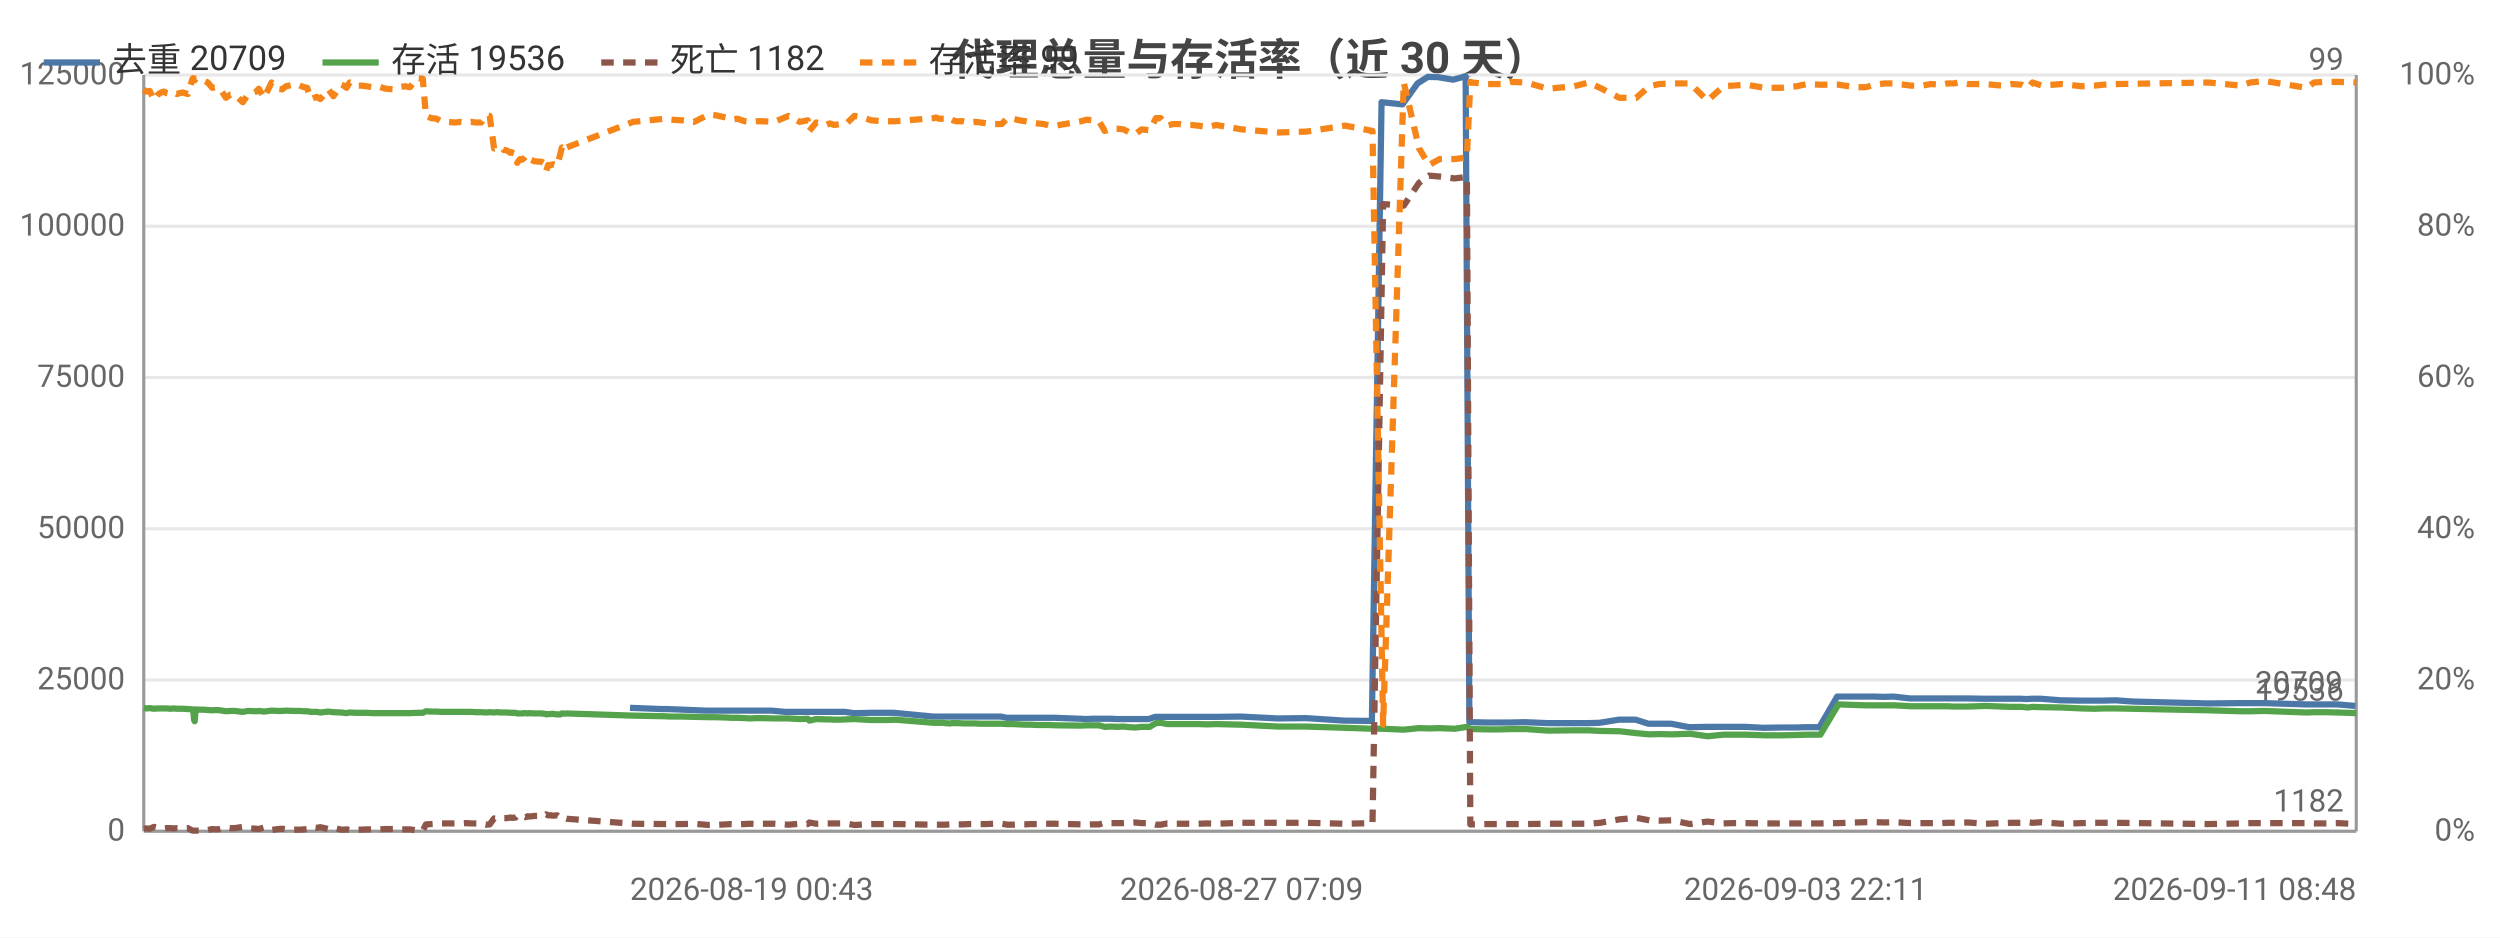
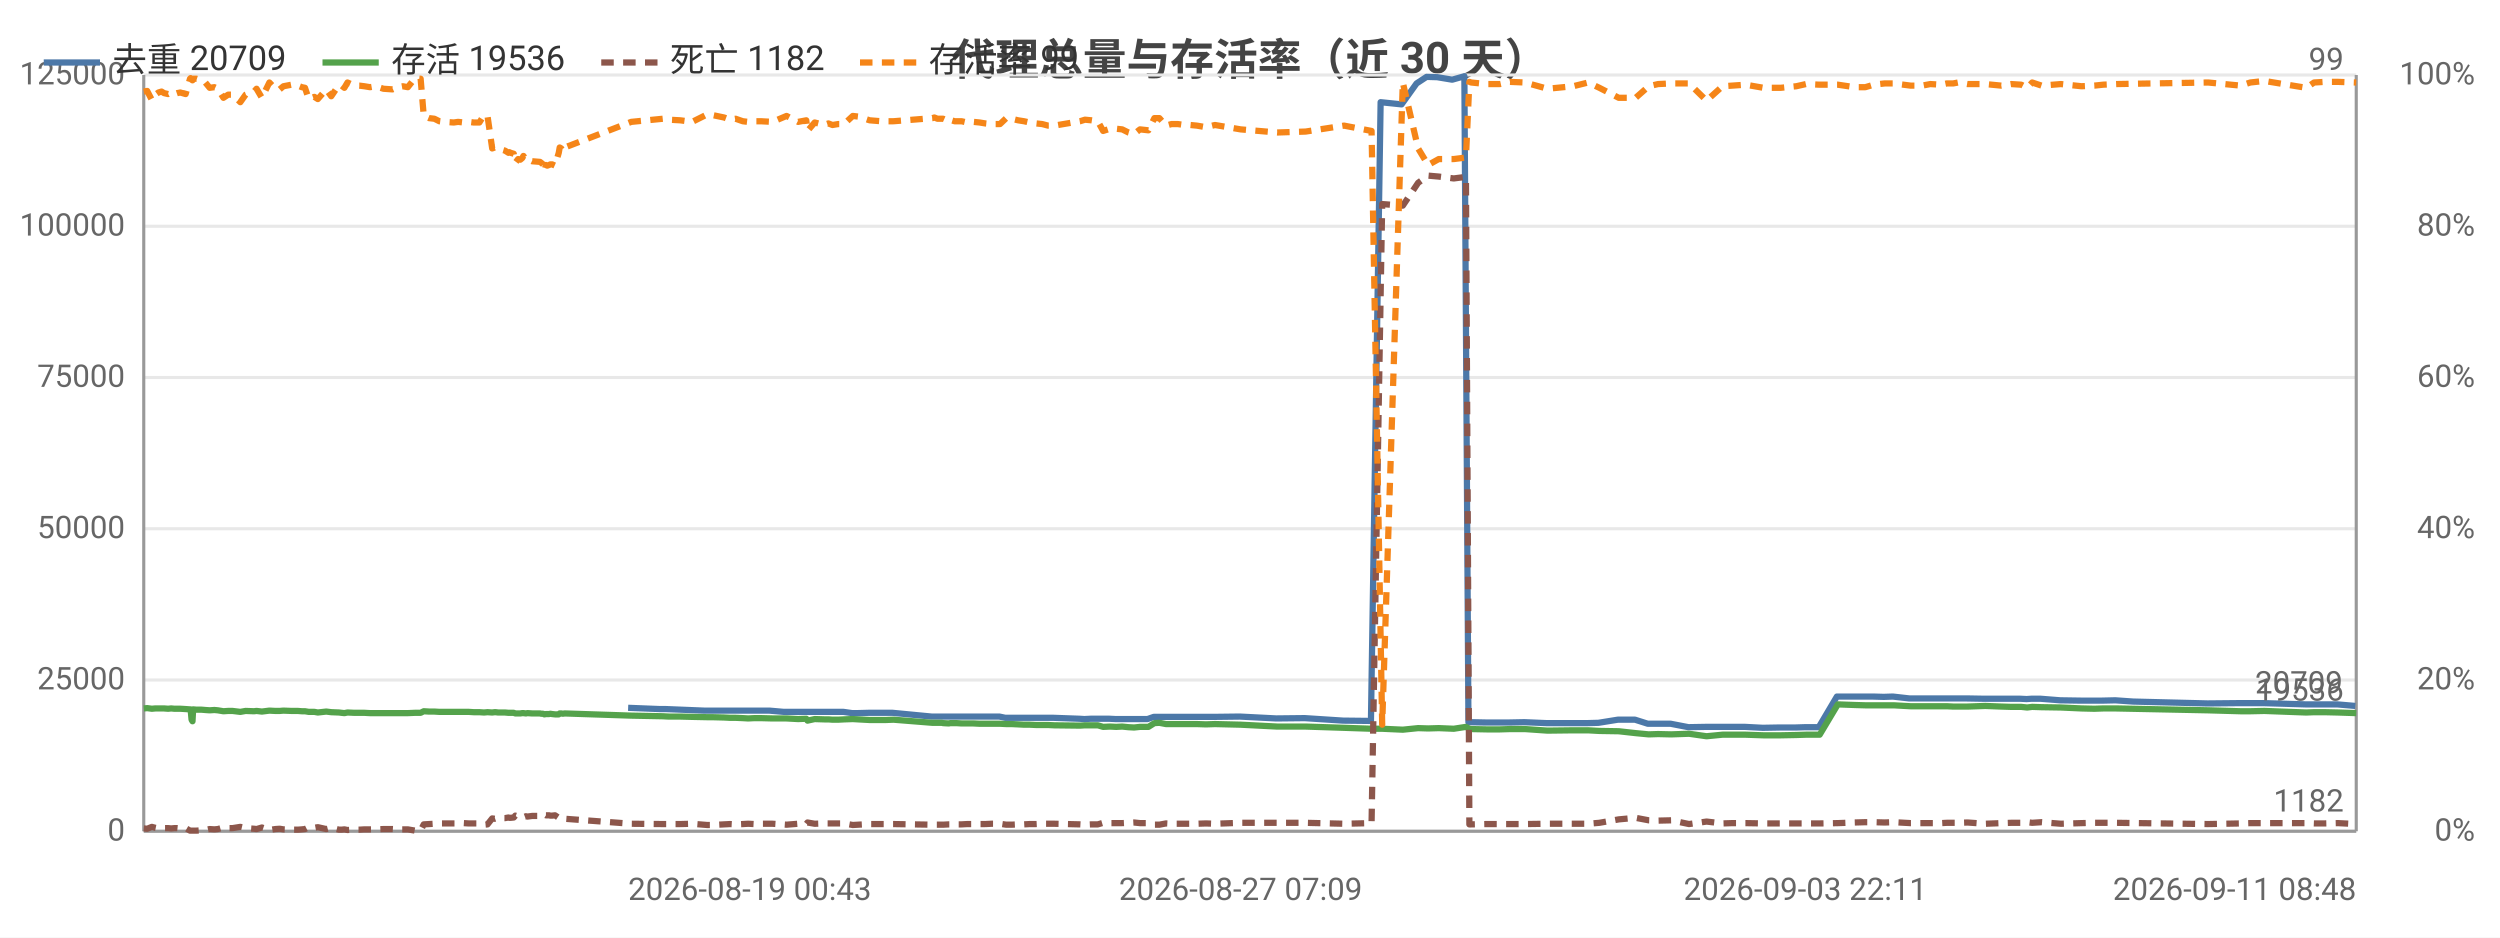
<svg xmlns="http://www.w3.org/2000/svg" width="800" height="300" viewBox="0 0 800 300">
  <rect width="800" height="300" fill="#ffffff" />
  <style>text{font-family:system-ui,-apple-system,'Segoe UI',Roboto,'PingFang SC','Microsoft YaHei','Noto Sans CJK SC',sans-serif}.g{stroke:#e8e8e8;stroke-width:1}.a{stroke:#999;stroke-width:1}.t{font-size:10px;fill:#666}.m{font-size:10px;text-anchor:middle;fill:#666}.e{font-size:10px;text-anchor:end;fill:#666}.l{font-size:11px;fill:#333}.tt{font-size:14px;font-weight:600;text-anchor:middle;fill:#444}.em{font-size:13px;text-anchor:middle;fill:#999}</style>
  <text class="tt" x="400.0" y="24">代理总量与存活率（近 30 天）</text>
  <line class="g" x1="46" y1="266" x2="754" y2="266" />
  <text class="e" x="40" y="269">0</text>
  <line class="g" x1="46" y1="217.6" x2="754" y2="217.6" />
  <text class="e" x="40" y="220.6">25000</text>
  <line class="g" x1="46" y1="169.2" x2="754" y2="169.2" />
  <text class="e" x="40" y="172.2">50000</text>
  <line class="g" x1="46" y1="120.8" x2="754" y2="120.8" />
  <text class="e" x="40" y="123.8">75000</text>
  <line class="g" x1="46" y1="72.4" x2="754" y2="72.4" />
  <text class="e" x="40" y="75.4">100000</text>
  <line class="g" x1="46" y1="24" x2="754" y2="24" />
  <text class="e" x="40" y="27">125000</text>
  <text class="e" x="792" y="269">0%</text>
  <text class="e" x="792" y="220.6">20%</text>
  <text class="e" x="792" y="172.2">40%</text>
  <text class="e" x="792" y="123.8">60%</text>
  <text class="e" x="792" y="75.4">80%</text>
  <text class="e" x="792" y="27">100%</text>
  <line class="a" x1="754" y1="24" x2="754" y2="266" />
  <line class="a" x1="46" y1="24" x2="46" y2="266" />
  <line class="a" x1="46" y1="266" x2="754" y2="266" />
-   <polyline fill="none" stroke="#4c78a8" stroke-width="2" stroke-linejoin="round" points="201.6,226.5 211.7,226.9 213.6,226.9 225.9,227.4 227.5,227.4 231.3,227.4 233.2,227.4 235.0,227.4 237.3,227.4 239.0,227.4 241.0,227.4 243.0,227.4 246.8,227.4 251.3,227.8 255.6,227.8 258.2,227.8 258.7,227.8 260.9,227.8 264.0,227.8 264.7,227.8 265.3,227.8 266.7,227.8 268.4,227.8 270.4,227.8 273.2,228.2 274.8,228.2 278.5,228.1 282.2,228.1 283.6,228.1 286.1,228.1 298.6,229.3 299.2,229.3 300.2,229.3 301.6,229.3 302.1,229.3 303.9,229.3 304.3,229.3 304.7,229.3 305.8,229.3 306.3,229.3 307.9,229.3 309.7,229.3 311.7,229.3 313.7,229.3 315.6,229.3 317.6,229.3 320.2,229.3 322.2,229.7 323.9,229.7 326.0,229.7 327.9,229.7 329.7,229.7 331.8,229.7 333.7,229.7 335.6,229.7 337.6,229.7 345.8,230.0 347.5,230.1 349.5,230.0 351.4,230.0 353.2,230.0 355.4,230.0 357.4,230.1 359.2,230.1 361.2,230.1 363.0,230.1 365.0,230.1 367.6,230.1 369.6,229.4 371.1,229.4 373.2,229.4 375.1,229.4 377.0,229.4 379.1,229.4 381.1,229.4 383.1,229.4 386.0,229.4 389.0,229.4 397.1,229.3 408.8,229.9 417.9,229.8 430.2,230.6 439.0,230.7 442.1,32.7 448.8,33.4 453.6,26.7 456.9,24.6 460.2,24.7 465.0,25.5 469.0,24.4 470.2,231.1 470.8,231.1 475.7,231.2 480.0,231.2 483.3,231.2 488.1,231.1 495.2,231.4 503.4,231.4 508.2,231.4 511.8,231.3 518.0,230.3 523.4,230.3 527.5,231.6 530.7,231.6 534.8,231.6 540.5,232.7 546.1,232.6 551.2,232.6 554.3,232.6 558.6,232.6 564.3,232.9 569.8,232.8 574.8,232.8 577.8,232.7 582.2,232.7 587.9,222.9 593.4,222.9 596.8,222.9 599.5,222.9 603.0,223.0 605.9,222.9 611.2,223.5 614.9,223.5 617.5,223.5 620.9,223.5 622.9,223.5 624.9,223.5 626.5,223.5 629.5,223.5 635.2,223.6 640.1,223.6 643.4,223.6 646.6,223.6 648.6,223.7 650.1,223.6 653.1,223.6 659.4,224.1 665.9,224.2 669.9,224.2 672.8,224.2 677.0,224.1 682.7,224.5 706.4,225.1 716.7,225.0 719.9,225.0 724.4,225.0 737.7,225.4 740.3,225.4 743.6,225.4 747.9,225.4 753.7,225.9" />
+   <polyline fill="none" stroke="#4c78a8" stroke-width="2" stroke-linejoin="round" points="201.0,226.5 211.1,226.9 213.0,226.9 225.3,227.4 226.9,227.4 230.7,227.4 232.6,227.4 234.4,227.4 236.7,227.4 238.5,227.4 240.4,227.4 242.5,227.4 246.2,227.4 250.8,227.8 255.1,227.8 257.7,227.8 258.1,227.8 260.4,227.8 263.5,227.8 264.2,227.8 264.8,227.8 266.1,227.8 267.9,227.8 269.9,227.8 272.7,228.2 274.3,228.2 278.0,228.1 281.7,228.1 283.1,228.1 285.6,228.1 298.1,229.3 298.7,229.3 299.7,229.3 301.1,229.3 301.6,229.3 303.4,229.3 303.9,229.3 304.3,229.3 305.3,229.3 305.8,229.3 307.4,229.3 309.2,229.3 311.2,229.3 313.2,229.3 315.1,229.3 317.1,229.3 319.8,229.3 321.7,229.7 323.4,229.7 325.5,229.7 327.4,229.7 329.2,229.7 331.3,229.7 333.2,229.7 335.1,229.7 337.1,229.7 345.4,230.0 347.0,230.1 349.0,230.0 351.0,230.0 352.8,230.0 355.0,230.0 357.0,230.1 358.8,230.1 360.8,230.1 362.6,230.1 364.6,230.1 367.2,230.1 369.2,229.4 370.7,229.4 372.8,229.4 374.7,229.4 376.6,229.4 378.7,229.4 380.7,229.4 382.7,229.4 385.6,229.4 388.6,229.4 396.7,229.3 408.4,229.9 417.5,229.8 429.8,230.6 438.7,230.7 441.8,32.7 448.5,33.4 453.3,26.7 456.5,24.6 459.9,24.7 464.7,25.5 468.6,24.4 469.9,231.1 470.5,231.1 475.4,231.2 479.7,231.2 483.0,231.2 487.8,231.1 494.9,231.4 503.1,231.4 507.9,231.4 511.5,231.3 517.7,230.3 523.2,230.3 527.3,231.6 530.4,231.6 534.6,231.6 540.3,232.7 545.9,232.6 551.0,232.6 554.1,232.6 558.4,232.6 564.1,232.9 569.6,232.8 574.6,232.8 577.7,232.7 582.0,232.7 587.8,222.9 593.2,222.9 596.6,222.9 599.4,222.9 602.8,223.0 605.7,222.9 611.0,223.5 614.8,223.5 617.4,223.5 620.8,223.5 622.7,223.5 624.7,223.5 626.3,223.5 629.4,223.5 635.0,223.6 640.0,223.6 643.3,223.6 646.5,223.6 648.5,223.7 650.0,223.6 653.0,223.6 659.3,224.1 665.8,224.2 669.8,224.2 672.7,224.2 676.9,224.1 682.6,224.5 706.4,225.1 716.7,225.0 719.8,225.0 724.3,225.0 737.7,225.4 740.3,225.4 743.5,225.4 747.9,225.4 753.7,225.9" />
  <text class="t" x="749.7" y="221.9" text-anchor="end" fill="#4c78a8">20709</text>
-   <polyline fill="none" stroke="#54a24b" stroke-width="2" stroke-linejoin="round" points="46,226.5 46.8,226.7 47.9,226.6 49.3,226.8 50.5,226.7 51.5,226.7 52.5,226.7 53.3,226.7 54.6,226.8 55.6,226.7 56.6,226.8 57.5,226.8 58.5,226.8 60.1,226.9 61.6,227.0 61.8,227.0 62.1,230.3 62.3,230.8 62.6,227.0 63.7,227.1 65.2,227.1 66.5,227.2 67.9,227.3 69.3,227.2 70.4,227.3 72.3,227.6 73.7,227.5 75.1,227.5 77.7,227.8 79.3,227.5 82.0,227.6 82.8,227.5 84.5,227.7 86.9,227.4 88.9,227.5 90.3,227.5 91.5,227.4 94.0,227.5 94.9,227.5 96.0,227.5 97.3,227.6 98.3,227.6 99.5,227.8 100.5,227.8 101.4,227.8 102.5,228.0 105.1,227.7 106.7,227.9 109.2,228.0 110.0,228.1 110.9,228.2 111.9,228.0 114.1,228.1 115.7,228.1 117.3,228.1 119.1,228.2 120.9,228.2 123.4,228.2 126.3,228.2 127.8,228.2 129.6,228.2 131.2,228.2 133.5,228.1 135.3,228.1 136.3,227.6 138.0,227.7 139.7,227.7 141.2,227.8 142.9,227.8 145.8,227.8 147.3,227.8 149.1,227.8 150.7,227.8 152.3,227.9 154.0,227.9 155.5,228.0 156.7,227.9 158.1,228.0 158.9,227.9 159.3,227.9 160.1,228.0 160.8,228.0 161.2,228.0 161.5,228.0 162.3,228.0 163.3,228.1 163.7,228.1 164.1,228.1 165.0,228.1 165.5,228.3 166.4,228.3 167.1,228.3 167.7,228.2 168.2,228.2 168.9,228.3 169.4,228.2 171.0,228.3 173.4,228.3 173.9,228.4 174.4,228.4 174.8,228.6 175.4,228.5 175.8,228.5 176.3,228.5 176.8,228.4 177.3,228.5 178.3,228.6 179.4,228.6 179.8,228.3 180.2,228.3 180.7,228.4 181.3,228.3 202.6,229.0 212.7,229.2 214.6,229.3 218.2,229.3 222.1,229.4 226.9,229.5 228.5,229.5 232.3,229.6 234.1,229.7 236.0,229.7 238.3,229.8 240.0,229.9 242.0,229.8 244.0,229.8 247.8,229.9 252.3,229.9 255.9,230.1 258.5,230.0 259.0,230.6 261.2,230.1 264.3,230.2 265.0,230.2 265.6,230.2 267.0,230.3 268.7,230.3 270.7,230.2 273.4,230.1 275.1,230.2 278.8,230.4 282.5,230.4 283.9,230.4 286.4,230.3 298.9,231.3 299.5,231.3 300.5,231.3 301.9,231.3 302.3,231.4 304.1,231.5 304.6,231.4 305.0,231.4 306.0,231.4 306.6,231.4 308.2,231.5 310.0,231.5 312.0,231.5 313.9,231.6 315.8,231.6 317.8,231.6 320.5,231.6 322.4,231.7 324.2,231.7 326.2,231.8 328.1,231.9 329.9,231.9 332.0,232.0 334.0,232.0 335.9,232.0 337.8,232.1 346.0,232.2 347.7,232.1 349.7,232.1 351.7,232.1 353.5,232.6 355.6,232.5 357.7,232.6 359.5,232.5 361.5,232.7 363.3,232.8 365.3,232.6 367.9,232.6 369.9,231.4 371.4,231.3 373.5,231.7 375.4,231.7 377.3,231.7 379.4,231.7 381.3,231.7 383.4,231.7 386.3,231.8 389.2,231.7 397.3,231.9 409.1,232.5 418.1,232.5 430.4,232.9 439.2,233.2 442.6,233.2 449.2,233.5 454.1,233.0 457.3,233.1 460.7,233.0 465.5,233.2 469.4,232.6 470.5,233.2 471.1,233.3 476.0,233.4 480.3,233.4 483.5,233.3 488.3,233.3 495.4,233.8 503.7,233.7 508.4,233.7 512.0,233.9 518.2,234.0 523.6,234.6 527.8,235.0 530.9,234.9 535.0,235.0 540.8,234.8 546.4,235.6 551.5,235.1 554.5,235.1 558.8,235.1 564.6,235.3 570.0,235.3 575.0,235.2 578.1,235.1 582.5,235.1 588.3,225.4 593.7,225.6 597.1,225.7 599.8,225.7 603.3,225.7 606.1,225.7 611.5,226.0 615.2,226.0 617.8,226.0 621.3,226.0 623.2,226.0 625.2,226.1 626.7,226.1 629.8,226.1 635.4,225.9 640.5,226.1 643.7,226.2 646.9,226.2 648.9,226.4 650.4,226.2 653.4,226.3 659.6,226.4 666.2,226.7 670.3,226.8 673.1,226.7 677.3,226.7 706.7,227.3 717.0,227.6 720.1,227.6 724.6,227.5 738.1,228.0 740.5,227.9 743.9,227.9 748.2,228.0 754,228.2" />
+   <polyline fill="none" stroke="#54a24b" stroke-width="2" stroke-linejoin="round" points="46,226.7 47.1,226.6 48.6,226.8 49.7,226.7 50.7,226.7 51.7,226.7 52.5,226.7 53.8,226.8 54.8,226.7 55.8,226.8 56.7,226.8 57.7,226.8 59.4,226.9 60.8,227.0 61.0,227.0 61.3,230.3 61.6,230.8 61.8,227.0 62.9,227.1 64.5,227.1 65.7,227.2 67.1,227.3 68.6,227.2 69.7,227.3 71.5,227.6 73.0,227.5 74.4,227.5 76.9,227.8 78.6,227.5 81.3,227.6 82.1,227.5 83.8,227.7 86.2,227.4 88.1,227.5 89.5,227.5 90.7,227.4 93.3,227.5 94.2,227.5 95.3,227.5 96.6,227.6 97.6,227.6 98.8,227.8 99.8,227.8 100.6,227.8 101.7,228.0 104.4,227.7 106.0,227.9 108.5,228.0 109.3,228.1 110.2,228.2 111.2,228.0 113.4,228.1 115.0,228.1 116.6,228.1 118.4,228.2 120.2,228.2 122.7,228.2 125.6,228.2 127.2,228.2 128.9,228.2 130.5,228.2 132.8,228.1 134.6,228.1 135.6,227.6 137.3,227.7 139.0,227.7 140.6,227.8 142.2,227.8 145.2,227.8 146.6,227.8 148.4,227.8 150.0,227.8 151.6,227.9 153.4,227.9 154.9,228.0 156.0,227.9 157.5,228.0 158.3,227.9 158.6,227.9 159.4,228.0 160.1,228.0 160.5,228.0 160.9,228.0 161.6,228.0 162.7,228.1 163.0,228.1 163.4,228.1 164.4,228.1 164.9,228.3 165.8,228.3 166.5,228.3 167.1,228.2 167.5,228.2 168.3,228.3 168.8,228.2 170.3,228.3 172.8,228.3 173.2,228.4 173.8,228.4 174.2,228.6 174.7,228.5 175.1,228.5 175.7,228.5 176.1,228.4 176.7,228.5 177.6,228.6 178.8,228.6 179.1,228.3 179.6,228.3 180.1,228.4 180.7,228.3 202.0,229.0 212.1,229.2 214.0,229.3 217.7,229.3 221.5,229.4 226.3,229.5 227.9,229.5 231.7,229.6 233.6,229.7 235.4,229.7 237.7,229.8 239.4,229.9 241.4,229.8 243.5,229.8 247.2,229.9 251.7,229.9 255.4,230.1 258.0,230.0 258.4,230.6 260.7,230.1 263.8,230.2 264.5,230.2 265.1,230.2 266.4,230.3 268.2,230.3 270.1,230.2 272.9,230.1 274.6,230.2 278.3,230.4 282.0,230.4 283.4,230.4 285.9,230.3 298.4,231.3 299.0,231.3 300.0,231.3 301.4,231.3 301.8,231.4 303.6,231.5 304.1,231.4 304.5,231.4 305.5,231.4 306.1,231.4 307.7,231.5 309.5,231.5 311.5,231.5 313.5,231.6 315.3,231.6 317.3,231.6 320.0,231.6 322.0,231.7 323.7,231.7 325.8,231.8 327.7,231.9 329.5,231.9 331.6,232.0 333.5,232.0 335.4,232.0 337.4,232.1 345.6,232.2 347.2,232.1 349.3,232.1 351.3,232.1 353.0,232.6 355.2,232.5 357.2,232.6 359.1,232.5 361.1,232.7 362.9,232.8 364.8,232.6 367.5,232.6 369.4,231.4 371.0,231.3 373.1,231.7 374.9,231.7 376.9,231.7 379.0,231.7 380.9,231.7 383.0,231.7 385.9,231.8 388.8,231.7 397.0,231.9 408.7,232.5 417.8,232.5 430.1,232.9 438.9,233.2 442.3,233.2 448.9,233.5 453.8,233.0 457.0,233.1 460.4,233.0 465.2,233.2 469.1,232.6 470.2,233.2 470.8,233.3 475.7,233.4 480.0,233.4 483.2,233.3 488.0,233.3 495.2,233.8 503.4,233.7 508.2,233.7 511.8,233.9 518.0,234.0 523.4,234.6 527.6,235.0 530.6,234.9 534.8,235.0 540.5,234.8 546.1,235.6 551.2,235.1 554.3,235.1 558.6,235.1 564.3,235.3 569.8,235.3 574.8,235.2 577.9,235.1 582.3,235.1 588.1,225.4 593.5,225.6 596.9,225.7 599.6,225.7 603.1,225.7 606.0,225.7 611.4,226.0 615.1,226.0 617.7,226.0 621.1,226.0 623.0,226.0 625.0,226.1 626.6,226.1 629.6,226.1 635.3,225.9 640.4,226.1 643.6,226.2 646.8,226.2 648.7,226.4 650.3,226.2 653.3,226.3 659.5,226.4 666.1,226.7 670.2,226.8 673.0,226.7 677.2,226.7 706.6,227.3 717.0,227.6 720.1,227.6 724.6,227.5 738.0,228.0 740.5,227.9 743.9,227.9 748.2,228.0 754,228.2" />
  <text class="t" x="750" y="224.2" text-anchor="end" fill="#54a24b">19536</text>
-   <polyline fill="none" stroke="#8c564b" stroke-width="2" stroke-dasharray="4,3" stroke-linejoin="round" points="46,265.2 46.8,265.1 47.9,265.2 49.3,264.6 50.5,264.9 51.5,265.1 52.5,265.1 53.3,265.0 54.6,265.0 55.6,265.1 56.6,265.0 57.5,265.0 58.5,265.1 60.1,265.0 61.6,265.8 61.8,265.8 62.1,265.8 62.3,265.8 62.6,265.8 63.7,265.8 65.2,265.7 66.5,265.6 67.9,265.3 69.3,265.4 70.4,265.3 72.3,264.8 73.7,265.0 75.1,265.0 77.7,264.6 79.3,265.0 82.0,265.2 82.8,265.3 84.5,264.8 86.9,265.6 88.9,265.3 90.3,265.2 91.5,265.4 94.0,265.5 94.9,265.5 96.0,265.5 97.3,265.4 98.3,265.3 99.5,264.7 100.5,264.8 101.4,264.9 102.5,264.7 105.1,265.3 106.7,264.9 109.2,265.5 110.0,265.5 110.9,265.4 111.9,265.6 114.1,265.5 115.7,265.5 117.3,265.4 119.1,265.4 120.9,265.4 123.4,265.3 126.3,265.3 127.8,265.4 129.6,265.4 131.2,265.4 133.5,265.8 135.3,265.8 136.3,263.8 138.0,263.7 139.7,263.6 141.2,263.5 142.9,263.5 145.8,263.5 147.3,263.5 149.1,263.4 150.7,263.5 152.3,263.5 154.0,263.5 155.5,263.9 156.7,263.8 158.1,261.9 158.9,262.0 159.3,261.9 160.1,261.9 160.8,261.9 161.2,261.8 161.5,261.8 162.3,261.8 163.3,261.6 163.7,261.7 164.1,261.7 165.0,261.6 165.5,261.0 166.4,261.3 167.1,261.2 167.7,261.3 168.2,261.5 168.9,261.2 169.4,261.3 171.0,261.1 173.4,261.1 173.9,261.1 174.4,260.9 174.8,260.6 175.4,260.9 175.8,260.9 176.3,260.9 176.8,261.0 177.3,261.0 178.3,260.9 179.4,261.7 179.8,262.0 180.2,262.0 180.7,261.8 181.3,262.0 202.6,263.6 212.7,263.7 214.6,263.7 218.2,263.7 222.1,263.6 226.9,264.0 228.5,264.0 232.3,263.8 234.1,263.7 236.0,263.8 238.3,263.7 240.0,263.6 242.0,263.7 244.0,263.6 247.8,263.6 252.3,263.9 255.9,263.6 258.5,263.7 259.0,263.2 261.2,263.6 264.3,263.5 265.0,263.5 265.6,263.5 267.0,263.5 268.7,263.5 270.7,263.5 273.4,264.0 275.1,263.9 278.8,263.7 282.5,263.7 283.9,263.7 286.4,263.7 298.9,263.9 299.5,263.9 300.5,263.9 301.9,263.9 302.3,263.9 304.1,263.8 304.6,263.8 305.0,263.8 306.0,263.8 306.6,263.8 308.2,263.8 310.0,263.7 312.0,263.7 313.9,263.7 315.8,263.7 317.8,263.6 320.5,263.6 322.4,263.9 324.2,263.9 326.2,263.8 328.1,263.8 329.9,263.7 332.0,263.7 334.0,263.6 335.9,263.6 337.8,263.6 346.0,263.8 347.7,263.9 349.7,263.8 351.7,263.8 353.5,263.3 355.6,263.4 357.7,263.4 359.5,263.4 361.5,263.3 363.3,263.2 365.3,263.4 367.9,263.4 369.9,263.9 371.4,263.9 373.5,263.5 375.4,263.6 377.3,263.6 379.4,263.6 381.3,263.6 383.4,263.6 386.3,263.5 389.2,263.6 397.3,263.3 409.1,263.3 418.1,263.3 430.4,263.6 439.2,263.4 442.6,65.3 449.2,65.8 454.1,58.5 457.3,56.2 460.7,56.5 465.5,57.1 469.4,56.6 470.5,263.8 471.1,263.8 476.0,263.7 480.3,263.7 483.5,263.7 488.3,263.7 495.4,263.6 503.7,263.6 508.4,263.6 512.0,263.3 518.2,262.2 523.6,261.7 527.8,262.5 530.9,262.6 535.0,262.5 540.8,263.7 546.4,262.9 551.5,263.5 554.5,263.4 558.8,263.4 564.6,263.5 570.0,263.5 575.0,263.5 578.1,263.5 582.5,263.5 588.3,263.4 593.7,263.2 597.1,263.1 599.8,263.1 603.3,263.2 606.1,263.1 611.5,263.4 615.2,263.4 617.8,263.4 621.3,263.4 623.2,263.3 625.2,263.3 626.7,263.3 629.8,263.2 635.4,263.6 640.5,263.4 643.7,263.3 646.9,263.3 648.9,263.1 650.4,263.3 653.4,263.1 659.6,263.6 666.2,263.4 670.3,263.3 673.1,263.3 677.3,263.3 706.7,263.7 717.0,263.5 720.1,263.4 724.6,263.4 738.1,263.4 740.5,263.5 743.9,263.5 748.2,263.4 754,263.7" />
+   <polyline fill="none" stroke="#8c564b" stroke-width="2" stroke-dasharray="4,3" stroke-linejoin="round" points="46,265.1 47.1,265.2 48.6,264.6 49.7,264.9 50.7,265.1 51.7,265.1 52.5,265.0 53.8,265.0 54.8,265.1 55.8,265.0 56.7,265.0 57.7,265.1 59.4,265.0 60.8,265.8 61.0,265.8 61.3,265.8 61.6,265.8 61.8,265.8 62.9,265.8 64.5,265.7 65.7,265.6 67.1,265.3 68.6,265.4 69.7,265.3 71.5,264.8 73.0,265.0 74.4,265.0 76.9,264.6 78.6,265.0 81.3,265.2 82.1,265.3 83.8,264.8 86.2,265.6 88.1,265.3 89.5,265.2 90.7,265.4 93.3,265.5 94.2,265.5 95.3,265.5 96.6,265.4 97.6,265.3 98.8,264.7 99.8,264.8 100.6,264.9 101.7,264.7 104.4,265.3 106.0,264.9 108.5,265.5 109.3,265.5 110.2,265.4 111.2,265.6 113.4,265.5 115.0,265.5 116.6,265.4 118.4,265.4 120.2,265.4 122.7,265.3 125.6,265.3 127.2,265.4 128.9,265.4 130.5,265.4 132.8,265.8 134.6,265.8 135.6,263.8 137.3,263.7 139.0,263.6 140.6,263.5 142.2,263.5 145.2,263.5 146.6,263.5 148.4,263.4 150.0,263.5 151.6,263.5 153.4,263.5 154.9,263.9 156.0,263.8 157.5,261.9 158.3,262.0 158.6,261.9 159.4,261.9 160.1,261.9 160.5,261.8 160.9,261.8 161.6,261.8 162.7,261.6 163.0,261.7 163.4,261.7 164.4,261.6 164.9,261.0 165.8,261.3 166.5,261.2 167.1,261.3 167.5,261.5 168.3,261.2 168.8,261.3 170.3,261.1 172.8,261.1 173.2,261.1 173.8,260.9 174.2,260.6 174.7,260.9 175.1,260.9 175.7,260.9 176.1,261.0 176.7,261.0 177.6,260.9 178.8,261.7 179.1,262.0 179.6,262.0 180.1,261.8 180.7,262.0 202.0,263.6 212.1,263.7 214.0,263.7 217.7,263.7 221.5,263.6 226.3,264.0 227.9,264.0 231.7,263.8 233.6,263.7 235.4,263.8 237.7,263.7 239.4,263.6 241.4,263.7 243.5,263.6 247.2,263.6 251.7,263.9 255.4,263.6 258.0,263.7 258.4,263.2 260.7,263.6 263.8,263.5 264.5,263.5 265.1,263.5 266.4,263.5 268.2,263.5 270.1,263.5 272.9,264.0 274.6,263.9 278.3,263.7 282.0,263.7 283.4,263.7 285.9,263.7 298.4,263.9 299.0,263.9 300.0,263.9 301.4,263.9 301.8,263.9 303.6,263.8 304.1,263.8 304.5,263.8 305.5,263.8 306.1,263.8 307.7,263.8 309.5,263.7 311.5,263.7 313.5,263.7 315.3,263.7 317.3,263.6 320.0,263.6 322.0,263.9 323.7,263.9 325.8,263.8 327.7,263.8 329.5,263.7 331.6,263.7 333.5,263.6 335.4,263.6 337.4,263.6 345.6,263.8 347.2,263.9 349.3,263.8 351.3,263.8 353.0,263.3 355.2,263.4 357.2,263.4 359.1,263.4 361.1,263.3 362.9,263.2 364.8,263.4 367.5,263.4 369.4,263.9 371.0,263.9 373.1,263.5 374.9,263.6 376.9,263.6 379.0,263.6 380.9,263.6 383.0,263.6 385.9,263.5 388.8,263.6 397.0,263.3 408.7,263.3 417.8,263.3 430.1,263.6 438.9,263.4 442.3,65.3 448.9,65.8 453.8,58.5 457.0,56.2 460.4,56.5 465.2,57.1 469.1,56.6 470.2,263.8 470.8,263.8 475.7,263.7 480.0,263.7 483.2,263.7 488.0,263.7 495.2,263.6 503.4,263.6 508.2,263.6 511.8,263.3 518.0,262.2 523.4,261.7 527.6,262.5 530.6,262.6 534.8,262.5 540.5,263.7 546.1,262.9 551.2,263.5 554.3,263.4 558.6,263.4 564.3,263.5 569.8,263.5 574.8,263.5 577.9,263.5 582.3,263.5 588.1,263.4 593.5,263.2 596.9,263.1 599.6,263.1 603.1,263.2 606.0,263.1 611.4,263.4 615.1,263.4 617.7,263.4 621.1,263.4 623.0,263.3 625.0,263.3 626.6,263.3 629.6,263.2 635.3,263.6 640.4,263.4 643.6,263.3 646.8,263.3 648.7,263.1 650.3,263.3 653.3,263.1 659.5,263.6 666.1,263.4 670.2,263.3 673.0,263.3 677.2,263.3 706.6,263.7 717.0,263.5 720.1,263.4 724.6,263.4 738.0,263.4 740.5,263.5 743.9,263.5 748.2,263.4 754,263.7" />
  <text class="t" x="750" y="259.7" text-anchor="end" fill="#8c564b">1182</text>
-   <polyline fill="none" stroke="#f58518" stroke-width="2" stroke-dasharray="4,3" stroke-linejoin="round" points="46,28.6 46.8,29.3 47.9,29.1 49.3,32.0 50.5,30.3 51.5,29.6 52.5,29.3 53.3,29.8 54.6,30.1 55.6,29.6 56.6,30.1 57.5,29.8 58.5,29.6 60.1,30.1 61.6,25.2 61.8,25.0 62.1,25.5 62.3,25.7 62.6,25.2 63.7,25.2 65.2,25.7 66.5,26.4 67.9,28.1 69.3,27.9 70.4,28.4 72.3,31.3 73.7,30.3 75.1,30.3 77.7,32.7 79.3,30.3 82.0,29.3 82.8,28.4 84.5,31.3 86.9,26.4 88.9,28.4 90.3,28.6 91.5,27.6 94.0,27.1 94.9,26.9 96.0,27.4 97.3,27.9 98.3,28.1 99.5,31.7 100.5,31.3 101.4,31.0 102.5,31.7 105.1,28.6 106.7,30.8 109.2,27.1 110.0,27.4 110.9,28.1 111.9,26.4 114.1,27.4 115.7,27.4 117.3,27.6 119.1,27.9 120.9,27.6 123.4,28.4 126.3,28.6 127.8,27.9 129.6,27.6 131.2,27.9 133.5,25.0 135.3,25.2 136.3,37.1 138.0,37.8 139.7,38.0 141.2,38.8 142.9,39.0 145.8,39.2 147.3,39.0 149.1,39.2 150.7,39.0 152.3,39.2 154.0,39.2 155.5,36.8 156.7,37.1 158.1,47.5 158.9,47.2 159.3,47.2 160.1,47.5 160.8,47.5 161.2,48.0 161.5,48.0 162.3,48.2 163.3,48.9 163.7,48.7 164.1,48.9 165.0,49.2 165.5,52.1 166.4,50.9 167.1,51.1 167.7,50.6 168.2,49.9 168.9,51.1 169.4,50.9 171.0,51.6 173.4,51.8 173.9,52.1 174.4,52.6 174.8,54.7 175.4,52.8 175.8,53.0 176.3,52.8 176.8,52.6 177.3,52.6 178.3,53.0 179.4,48.9 179.8,47.2 180.2,47.5 180.7,48.4 181.3,47.2 202.6,39.0 212.7,38.0 214.6,38.3 218.2,38.5 222.1,39.0 226.9,36.6 228.5,36.8 232.3,37.6 234.1,38.3 236.0,38.0 238.3,38.8 240.0,39.0 242.0,38.8 244.0,38.8 247.8,39.0 252.3,37.1 255.9,39.0 258.5,38.5 259.0,41.9 261.2,39.2 264.3,40.0 265.0,39.7 265.6,39.5 267.0,40.0 268.7,39.7 270.7,39.7 273.4,37.1 275.1,37.3 278.8,38.5 282.5,38.8 283.9,38.8 286.4,38.8 298.9,37.8 299.5,37.6 300.5,38.0 301.9,38.0 302.3,38.0 304.1,38.8 304.6,38.3 305.0,38.5 306.0,38.8 306.6,38.8 308.2,38.8 310.0,39.2 312.0,39.0 313.9,39.2 315.8,39.5 317.8,39.7 320.5,39.7 322.4,37.8 324.2,38.0 326.2,38.5 328.1,38.8 329.9,39.2 332.0,39.5 334.0,39.7 335.9,40.2 337.8,40.2 346.0,38.8 347.7,38.3 349.7,38.5 351.7,38.8 353.5,41.9 355.6,41.2 357.7,41.2 359.5,41.4 361.5,42.4 363.3,42.9 365.3,41.4 367.9,41.7 369.9,37.8 371.4,37.8 373.5,40.2 375.4,39.7 377.3,39.7 379.4,40.0 381.3,40.0 383.4,40.2 386.3,40.7 389.2,40.0 397.3,41.4 409.1,42.4 418.1,42.1 430.4,40.2 439.2,41.9 442.6,231.9 449.2,26.4 454.1,47.5 457.3,52.8 460.7,50.9 465.5,50.9 469.4,50.4 470.5,26.2 471.1,26.4 476.0,26.9 480.3,26.9 483.5,26.2 488.3,26.4 495.4,28.4 503.7,27.6 508.4,26.4 512.0,28.1 518.2,31.3 523.6,31.3 527.8,27.6 530.9,26.9 535.0,26.7 540.8,26.7 546.4,32.2 551.5,27.6 554.5,27.4 558.8,27.1 564.6,28.1 570.0,28.1 575.0,27.6 578.1,26.9 582.5,27.1 588.3,27.1 593.7,27.9 597.1,27.9 599.8,27.1 603.3,26.7 606.1,26.7 611.5,27.4 615.2,27.4 617.8,26.9 621.3,27.1 623.2,26.7 625.2,26.7 626.7,26.4 629.8,26.9 635.4,26.9 640.5,27.4 643.7,26.9 646.9,27.1 648.9,28.1 650.4,26.4 653.4,27.4 659.6,26.9 666.2,27.6 670.3,27.4 673.1,27.1 677.3,26.9 706.7,26.4 717.0,27.4 720.1,26.4 724.6,25.9 738.1,28.1 740.5,26.4 743.9,26.2 748.2,26.2 754,26.4" />
+   <polyline fill="none" stroke="#f58518" stroke-width="2" stroke-dasharray="4,3" stroke-linejoin="round" points="46,29.3 47.1,29.1 48.6,32.0 49.7,30.3 50.7,29.6 51.7,29.3 52.5,29.8 53.8,30.1 54.8,29.6 55.8,30.1 56.7,29.8 57.7,29.6 59.4,30.1 60.8,25.2 61.0,25.0 61.3,25.5 61.6,25.7 61.8,25.2 62.9,25.2 64.5,25.7 65.7,26.4 67.1,28.1 68.6,27.9 69.7,28.4 71.5,31.3 73.0,30.3 74.4,30.3 76.9,32.7 78.6,30.3 81.3,29.3 82.1,28.4 83.8,31.3 86.2,26.4 88.1,28.4 89.5,28.6 90.7,27.6 93.3,27.1 94.2,26.9 95.3,27.4 96.6,27.9 97.6,28.1 98.8,31.7 99.8,31.3 100.6,31.0 101.7,31.7 104.4,28.6 106.0,30.8 108.5,27.1 109.3,27.4 110.2,28.1 111.2,26.4 113.4,27.4 115.0,27.4 116.6,27.6 118.4,27.9 120.2,27.6 122.7,28.4 125.6,28.6 127.2,27.9 128.9,27.6 130.5,27.9 132.8,25.0 134.6,25.2 135.6,37.1 137.3,37.8 139.0,38.0 140.6,38.8 142.2,39.0 145.2,39.2 146.6,39.0 148.4,39.2 150.0,39.0 151.6,39.2 153.4,39.2 154.9,36.8 156.0,37.1 157.5,47.5 158.3,47.2 158.6,47.2 159.4,47.5 160.1,47.5 160.5,48.0 160.9,48.0 161.6,48.2 162.7,48.9 163.0,48.7 163.4,48.9 164.4,49.2 164.9,52.1 165.8,50.9 166.5,51.1 167.1,50.6 167.5,49.9 168.3,51.1 168.8,50.9 170.3,51.6 172.8,51.8 173.2,52.1 173.8,52.6 174.2,54.7 174.7,52.8 175.1,53.0 175.7,52.8 176.1,52.6 176.7,52.6 177.6,53.0 178.8,48.9 179.1,47.2 179.6,47.5 180.1,48.4 180.7,47.2 202.0,39.0 212.1,38.0 214.0,38.3 217.7,38.5 221.5,39.0 226.3,36.6 227.9,36.8 231.7,37.6 233.6,38.3 235.4,38.0 237.7,38.8 239.4,39.0 241.4,38.8 243.5,38.8 247.2,39.0 251.7,37.1 255.4,39.0 258.0,38.5 258.4,41.9 260.7,39.2 263.8,40.0 264.5,39.7 265.1,39.5 266.4,40.0 268.2,39.7 270.1,39.7 272.9,37.1 274.6,37.3 278.3,38.5 282.0,38.8 283.4,38.8 285.9,38.8 298.4,37.8 299.0,37.6 300.0,38.0 301.4,38.0 301.8,38.0 303.6,38.8 304.1,38.3 304.5,38.5 305.5,38.8 306.1,38.8 307.7,38.8 309.5,39.2 311.5,39.0 313.5,39.2 315.3,39.5 317.3,39.7 320.0,39.7 322.0,37.8 323.7,38.0 325.8,38.5 327.7,38.8 329.5,39.2 331.6,39.5 333.5,39.7 335.4,40.2 337.4,40.2 345.6,38.8 347.2,38.3 349.3,38.5 351.3,38.8 353.0,41.9 355.2,41.2 357.2,41.2 359.1,41.4 361.1,42.4 362.9,42.9 364.8,41.4 367.5,41.7 369.4,37.8 371.0,37.8 373.1,40.2 374.9,39.7 376.9,39.7 379.0,40.0 380.9,40.0 383.0,40.2 385.9,40.7 388.8,40.0 397.0,41.4 408.7,42.4 417.8,42.1 430.1,40.2 438.9,41.9 442.3,231.9 448.9,26.4 453.8,47.5 457.0,52.8 460.4,50.9 465.2,50.9 469.1,50.4 470.2,26.2 470.8,26.4 475.7,26.9 480.0,26.9 483.2,26.2 488.0,26.4 495.2,28.4 503.4,27.6 508.2,26.4 511.8,28.1 518.0,31.3 523.4,31.3 527.6,27.6 530.6,26.9 534.8,26.7 540.5,26.7 546.1,32.2 551.2,27.6 554.3,27.4 558.6,27.1 564.3,28.1 569.8,28.1 574.8,27.6 577.9,26.9 582.3,27.1 588.1,27.1 593.5,27.9 596.9,27.9 599.6,27.1 603.1,26.7 606.0,26.7 611.4,27.4 615.1,27.4 617.7,26.9 621.1,27.1 623.0,26.7 625.0,26.7 626.6,26.4 629.6,26.9 635.3,26.9 640.4,27.4 643.6,26.9 646.8,27.1 648.7,28.1 650.3,26.4 653.3,27.4 659.5,26.9 666.1,27.6 670.2,27.4 673.0,27.1 677.2,26.9 706.6,26.4 717.0,27.4 720.1,26.4 724.6,25.9 738.0,28.1 740.5,26.4 743.9,26.2 748.2,26.2 754,26.4" />
  <text class="t" x="750" y="22.4" text-anchor="end" fill="#f58518">99</text>
-   <text class="t" x="201.6" y="288">2026-08-19 00:43</text>
-   <text class="m" x="397.3" y="288">2026-08-27 07:09</text>
-   <text class="m" x="577.8" y="288">2026-09-03 22:11</text>
+   <text class="t" x="201.0" y="288">2026-08-19 00:43</text>
+   <text class="m" x="397.0" y="288">2026-08-27 07:09</text>
+   <text class="m" x="577.7" y="288">2026-09-03 22:11</text>
  <text class="e" x="754" y="288">2026-09-11 08:48</text>
  <line x1="14" y1="20" x2="32" y2="20" stroke="#4c78a8" stroke-width="2" />
  <text class="l" x="36" y="23">去重 20709</text>
  <line x1="103.2" y1="20" x2="121.2" y2="20" stroke="#54a24b" stroke-width="2" />
  <text class="l" x="125.2" y="23">存活 19536</text>
  <line x1="192.4" y1="20" x2="210.4" y2="20" stroke="#8c564b" stroke-width="2" stroke-dasharray="4,3" />
  <text class="l" x="214.4" y="23">死亡 1182</text>
  <line x1="275.2" y1="20" x2="293.2" y2="20" stroke="#f58518" stroke-width="2" stroke-dasharray="4,3" />
  <text class="l" x="297.2" y="23">存活率 99</text>
</svg>
